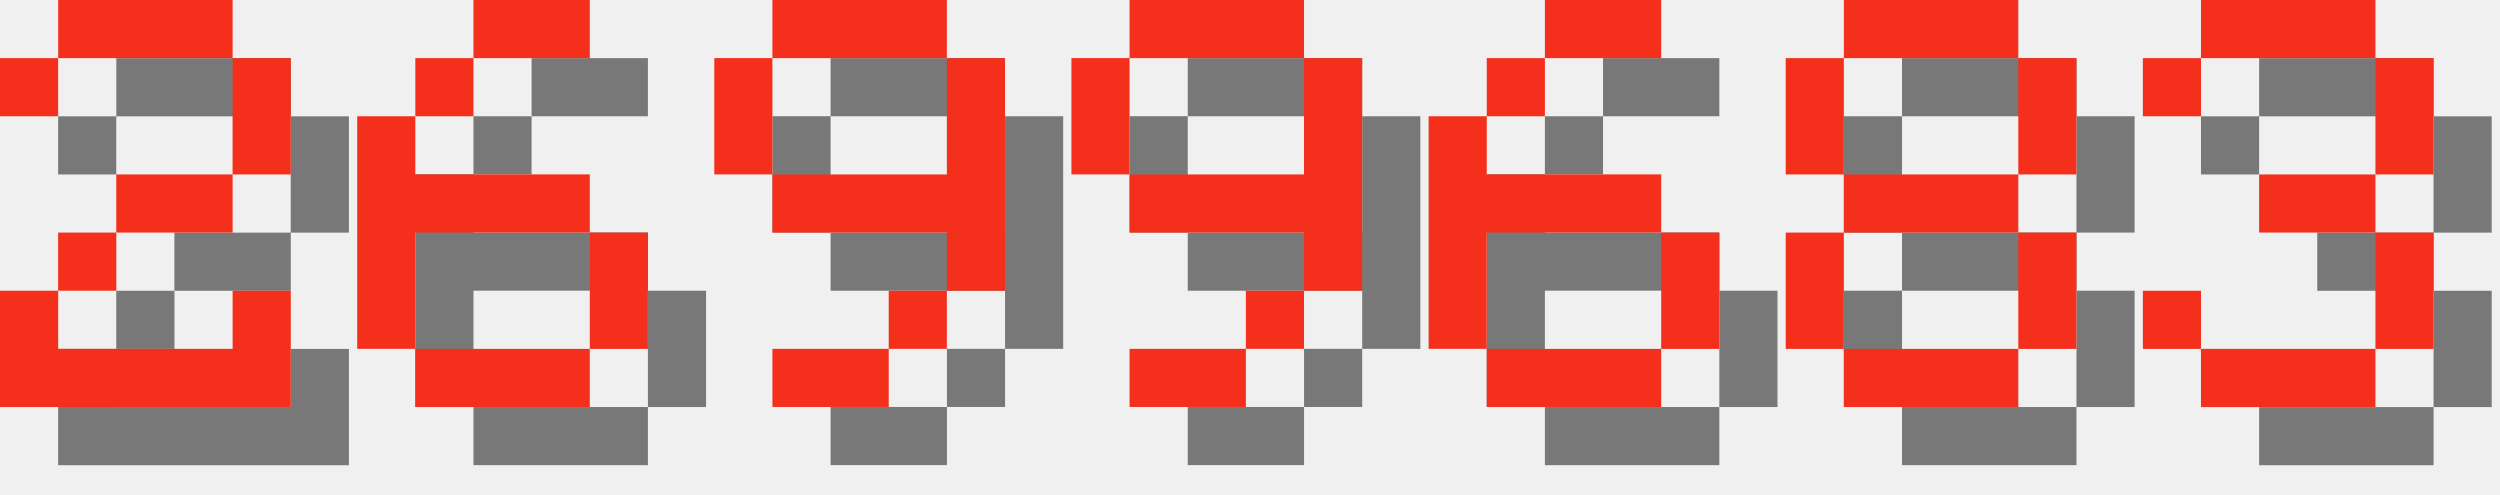
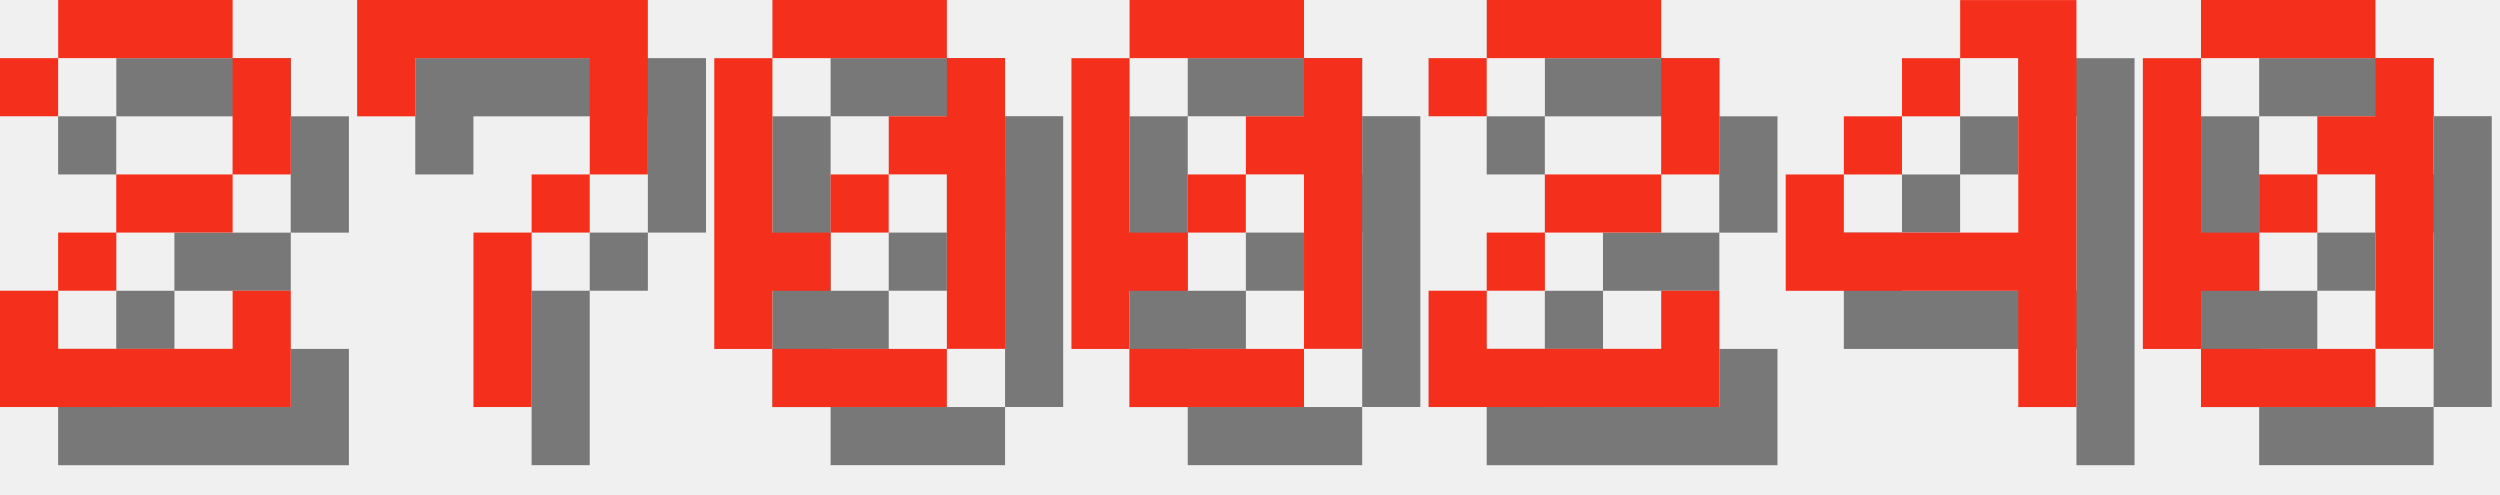
<svg xmlns="http://www.w3.org/2000/svg" version="1.1" width="182.0" height="36">
  <style>
        .text-foreground {
            fill: #F4301C;
        }
        .text-shadow {
            fill: #000000;
            fill-opacity: 0.5;
        }
    </style>
  <g class="digit" id="digit_2" transform="translate(0.0, 0), scale(4)">
    <path id="digit_2_shadow" class="text-shadow" d="m1.058 2.117v1.058h1.058v-1.058h3.175v2.117h-2.117v1.058h-1.058v1.058h-1.058v2.117h5.292v-2.117h-1.058v1.058h-3.175v-1.058h1.058v-1.058h2.117v-1.058h1.058v-2.117h-1.058v-1.058h-3.175v1.058h-1.058z" fill-opacity=".5" style="paint-order:stroke fill markers" />
    <path id="digit_2_fg" class="text-foreground" d="m0 1.058v1.058h1.058v-1.058h3.175v2.117h-2.117v1.058h-1.058v1.058h-1.058v2.117h5.292v-2.117h-1.058v1.058h-3.175v-1.058h1.058v-1.058h2.117v-1.058h1.058v-2.117h-1.058v-1.058h-3.175v1.058h-1.058z" fill="#fff" style="paint-order:stroke fill markers" />
  </g>
-   <g class="digit" id="digit_6" transform="translate(26.0, 0), scale(4)">
-     <path id="digit_6_shadow" class="text-shadow" d="m3.175 1.058v1.058h2.117v-1.058h-2.117zm0 1.058h-1.058v1.058h1.058v-1.058zm-1.058 1.058h-1.058v4.233h1.058v-2.117h3.175v-1.058h-3.175v-1.058zm3.175 2.117v2.117h1.058v-2.117h-1.058zm0 2.117h-3.175v1.058h3.175v-1.058z" fill-opacity=".5" style="paint-order:stroke fill markers" />
-     <path id="digit_6_fg" class="text-foreground" d="m2.117 0v1.058h2.117v-1.058h-2.117zm0 1.058h-1.058v1.058h1.058v-1.058zm-1.058 1.058h-1.058v4.233h1.058v-2.117h3.175v-1.058h-3.175v-1.058zm3.175 2.117v2.117h1.058v-2.117h-1.058zm0 2.117h-3.175v1.058h3.175v-1.058z" fill="#fff" style="paint-order:stroke fill markers" />
+   <g class="digit" id="digit_7" transform="translate(26.0, 0), scale(4)">
+     <path id="digit_7_shadow" class="text-shadow" d="m1.058 1.058 2e-6 2.117h1.058v-1.058h3.175v1.058l2e-7 1.058h-1.058v1.058h-1.058l4e-7 3.175 1.058 1e-7v-3.175h1.058v-1.058h1.058l5e-7 -1.058v-2.117z" fill-opacity=".5" style="paint-order:stroke fill markers" />
+     <path id="digit_7_fg" class="text-foreground" d="m0 0 2e-6 2.117h1.058v-1.058h3.175v1.058l2e-7 1.058h-1.058v1.058h-1.058l4e-7 3.175 1.058 1e-7v-3.175h1.058v-1.058h1.058l5e-7 -1.058v-2.117z" fill="#fff" style="paint-order:stroke fill markers" />
  </g>
-   <g class="digit" id="digit_9" transform="translate(52.0, 0), scale(4)">
-     <path id="digit_9_shadow" class="text-shadow" d="m2.117 1.058v1.058h3.175v-1.058h-3.175zm3.175 1.058v2.117h-3.175v1.058h3.175v1.058h1.058v-4.233h-1.058zm0 4.233h-1.058v1.058h1.058v-1.058zm-1.058 1.058h-2.117v1.058h2.117v-1.058zm-2.117-3.175v-2.117h-1.058v2.117h1.058z" fill-opacity=".5" style="paint-order:stroke fill markers" />
-     <path id="digit_9_fg" class="text-foreground" d="m1.058 0v1.058h3.175v-1.058h-3.175zm3.175 1.058v2.117h-3.175v1.058h3.175v1.058h1.058v-4.233h-1.058zm0 4.233h-1.058v1.058h1.058v-1.058zm-1.058 1.058h-2.117v1.058h2.117v-1.058zm-2.117-3.175v-2.117h-1.058v2.117h1.058z" fill="#fff" style="paint-order:stroke fill markers" />
+   <g class="digit" id="digit_0" transform="translate(52.0, 0), scale(4)">
+     <path id="digit_0_shadow" class="text-shadow" d="m2.117 1.058v1.058h3.175v-1.058h-3.175zm3.175 1.058v1.058h-1.058v1.058h1.058v3.175h1.058v-5.292h-1.058zm0 5.292h-3.175v1.058h3.175v-1.058zm-3.175 0v-1.058h1.058v-1.058h-1.058v-3.175h-1.058v5.292h1.058zm1.058-2.117h1.058v-1.058h-1.058v1.058z" fill-opacity=".5" style="paint-order:stroke fill markers" />
+     <path id="digit_0_fg" class="text-foreground" d="m1.058 0v1.058h3.175v-1.058h-3.175zm3.175 1.058v1.058h-1.058v1.058h1.058v3.175h1.058v-5.292h-1.058zm0 5.292h-3.175v1.058h3.175v-1.058zm-3.175 0v-1.058h1.058v-1.058h-1.058v-3.175h-1.058v5.292h1.058zm1.058-2.117h1.058v-1.058h-1.058v1.058z" fill="#fff" style="paint-order:stroke fill markers" />
  </g>
-   <g class="digit" id="digit_9" transform="translate(78.0, 0), scale(4)">
-     <path id="digit_9_shadow" class="text-shadow" d="m2.117 1.058v1.058h3.175v-1.058h-3.175zm3.175 1.058v2.117h-3.175v1.058h3.175v1.058h1.058v-4.233h-1.058zm0 4.233h-1.058v1.058h1.058v-1.058zm-1.058 1.058h-2.117v1.058h2.117v-1.058zm-2.117-3.175v-2.117h-1.058v2.117h1.058z" fill-opacity=".5" style="paint-order:stroke fill markers" />
-     <path id="digit_9_fg" class="text-foreground" d="m1.058 0v1.058h3.175v-1.058h-3.175zm3.175 1.058v2.117h-3.175v1.058h3.175v1.058h1.058v-4.233h-1.058zm0 4.233h-1.058v1.058h1.058v-1.058zm-1.058 1.058h-2.117v1.058h2.117v-1.058zm-2.117-3.175v-2.117h-1.058v2.117h1.058z" fill="#fff" style="paint-order:stroke fill markers" />
+   <g class="digit" id="digit_0" transform="translate(78.0, 0), scale(4)">
+     <path id="digit_0_shadow" class="text-shadow" d="m2.117 1.058v1.058h3.175v-1.058h-3.175zm3.175 1.058v1.058h-1.058v1.058h1.058v3.175h1.058v-5.292h-1.058zm0 5.292h-3.175v1.058h3.175v-1.058zm-3.175 0v-1.058h1.058v-1.058h-1.058v-3.175h-1.058v5.292h1.058zm1.058-2.117h1.058v-1.058h-1.058v1.058z" fill-opacity=".5" style="paint-order:stroke fill markers" />
+     <path id="digit_0_fg" class="text-foreground" d="m1.058 0v1.058h3.175v-1.058h-3.175zm3.175 1.058v1.058h-1.058v1.058h1.058v3.175h1.058v-5.292h-1.058zm0 5.292h-3.175v1.058h3.175v-1.058zm-3.175 0v-1.058h1.058v-1.058h-1.058v-3.175h-1.058v5.292h1.058zm1.058-2.117h1.058v-1.058h-1.058v1.058z" fill="#fff" style="paint-order:stroke fill markers" />
  </g>
-   <g class="digit" id="digit_6" transform="translate(104.0, 0), scale(4)">
-     <path id="digit_6_shadow" class="text-shadow" d="m3.175 1.058v1.058h2.117v-1.058h-2.117zm0 1.058h-1.058v1.058h1.058v-1.058zm-1.058 1.058h-1.058v4.233h1.058v-2.117h3.175v-1.058h-3.175v-1.058zm3.175 2.117v2.117h1.058v-2.117h-1.058zm0 2.117h-3.175v1.058h3.175v-1.058z" fill-opacity=".5" style="paint-order:stroke fill markers" />
-     <path id="digit_6_fg" class="text-foreground" d="m2.117 0v1.058h2.117v-1.058h-2.117zm0 1.058h-1.058v1.058h1.058v-1.058zm-1.058 1.058h-1.058v4.233h1.058v-2.117h3.175v-1.058h-3.175v-1.058zm3.175 2.117v2.117h1.058v-2.117h-1.058zm0 2.117h-3.175v1.058h3.175v-1.058z" fill="#fff" style="paint-order:stroke fill markers" />
+   <g class="digit" id="digit_2" transform="translate(104.0, 0), scale(4)">
+     <path id="digit_2_shadow" class="text-shadow" d="m1.058 2.117v1.058h1.058v-1.058h3.175v2.117h-2.117v1.058h-1.058v1.058h-1.058v2.117h5.292v-2.117h-1.058v1.058h-3.175v-1.058h1.058v-1.058h2.117v-1.058h1.058v-2.117h-1.058v-1.058h-3.175v1.058h-1.058z" fill-opacity=".5" style="paint-order:stroke fill markers" />
+     <path id="digit_2_fg" class="text-foreground" d="m0 1.058v1.058h1.058v-1.058h3.175v2.117h-2.117v1.058h-1.058v1.058h-1.058v2.117h5.292v-2.117h-1.058v1.058h-3.175v-1.058h1.058v-1.058h2.117v-1.058h1.058v-2.117h-1.058v-1.058h-3.175v1.058h-1.058z" fill="#fff" style="paint-order:stroke fill markers" />
  </g>
-   <g class="digit" id="digit_8" transform="translate(130.0, 0), scale(4)">
-     <path id="digit_8_shadow" class="text-shadow" d="m2.117 1.058v1.058h3.175v-1.058h-3.175zm3.175 1.058v2.117h1.058v-2.117h-1.058zm0 2.117h-3.175v1.058h3.175v-1.058zm0 1.058v2.117h1.058v-2.117h-1.058zm0 2.117h-3.175v1.058h3.175v-1.058zm-3.175 0v-2.117h-1.058v2.117h1.058zm0-3.175v-2.117h-1.058v2.117h1.058z" fill-opacity=".5" style="paint-order:stroke fill markers" />
-     <path id="digit_8_fg" class="text-foreground" d="m1.058 0v1.058h3.175v-1.058h-3.175zm3.175 1.058v2.117h1.058v-2.117h-1.058zm0 2.117h-3.175v1.058h3.175v-1.058zm0 1.058v2.117h1.058v-2.117h-1.058zm0 2.117h-3.175v1.058h3.175v-1.058zm-3.175 0v-2.117h-1.058v2.117h1.058zm0-3.175v-2.117h-1.058v2.117h1.058z" fill="#fff" style="paint-order:stroke fill markers" />
+   <g class="digit" id="digit_4" transform="translate(130.0, 0), scale(4)">
+     <path id="digit_4_shadow" class="text-shadow" d="m4.233 1.058v1.058h1.058v3.175h-3.175v-1.058h-1.058v2.117h4.233v2.117h1.058v-7.408h-2.117zm-2.117 3.175h1.058v-1.058h-1.058v1.058zm1.058-1.058h1.058v-1.058h-1.058v1.058z" fill-opacity=".5" style="paint-order:stroke fill markers" />
+     <path id="digit_4_fg" class="text-foreground" d="m3.175 0v1.058h1.058v3.175h-3.175v-1.058h-1.058v2.117h4.233v2.117h1.058v-7.408h-2.117zm-2.117 3.175h1.058v-1.058h-1.058v1.058zm1.058-1.058h1.058v-1.058h-1.058v1.058z" fill="#fff" style="paint-order:stroke fill markers" />
  </g>
-   <g class="digit" id="digit_3" transform="translate(156.0, 0), scale(4)">
-     <path id="digit_3_shadow" class="text-shadow" d="m1.058 2.117v1.058h1.058v-1.058h3.175v2.117h-2.117v1.058h2.117v2.117h-3.175v-1.058h-1.058v1.058h1.058v1.058h3.175v-1.058h1.058v-2.117h-1.058v-1.058h1.058v-2.117h-1.058v-1.058h-3.175v1.058h-1.058z" fill-opacity=".5" style="paint-order:stroke fill markers" />
-     <path id="digit_3_fg" class="text-foreground" d="m0 1.058v1.058h1.058v-1.058h3.175v2.117h-2.117v1.058h2.117v2.117h-3.175v-1.058h-1.058v1.058h1.058v1.058h3.175v-1.058h1.058v-2.117h-1.058v-1.058h1.058v-2.117h-1.058v-1.058h-3.175v1.058h-1.058z" fill="#fff" style="paint-order:stroke fill markers" />
+   <g class="digit" id="digit_0" transform="translate(156.0, 0), scale(4)">
+     <path id="digit_0_shadow" class="text-shadow" d="m2.117 1.058v1.058h3.175v-1.058h-3.175zm3.175 1.058v1.058h-1.058v1.058h1.058v3.175h1.058v-5.292h-1.058zm0 5.292h-3.175v1.058h3.175v-1.058zm-3.175 0v-1.058h1.058v-1.058h-1.058v-3.175h-1.058v5.292h1.058zm1.058-2.117h1.058v-1.058h-1.058v1.058z" fill-opacity=".5" style="paint-order:stroke fill markers" />
+     <path id="digit_0_fg" class="text-foreground" d="m1.058 0v1.058h3.175v-1.058h-3.175zm3.175 1.058v1.058h-1.058v1.058h1.058v3.175h1.058v-5.292h-1.058zm0 5.292h-3.175v1.058h3.175v-1.058zm-3.175 0v-1.058h1.058v-1.058h-1.058v-3.175h-1.058v5.292h1.058zm1.058-2.117h1.058v-1.058h-1.058v1.058z" fill="#fff" style="paint-order:stroke fill markers" />
  </g>
</svg>
